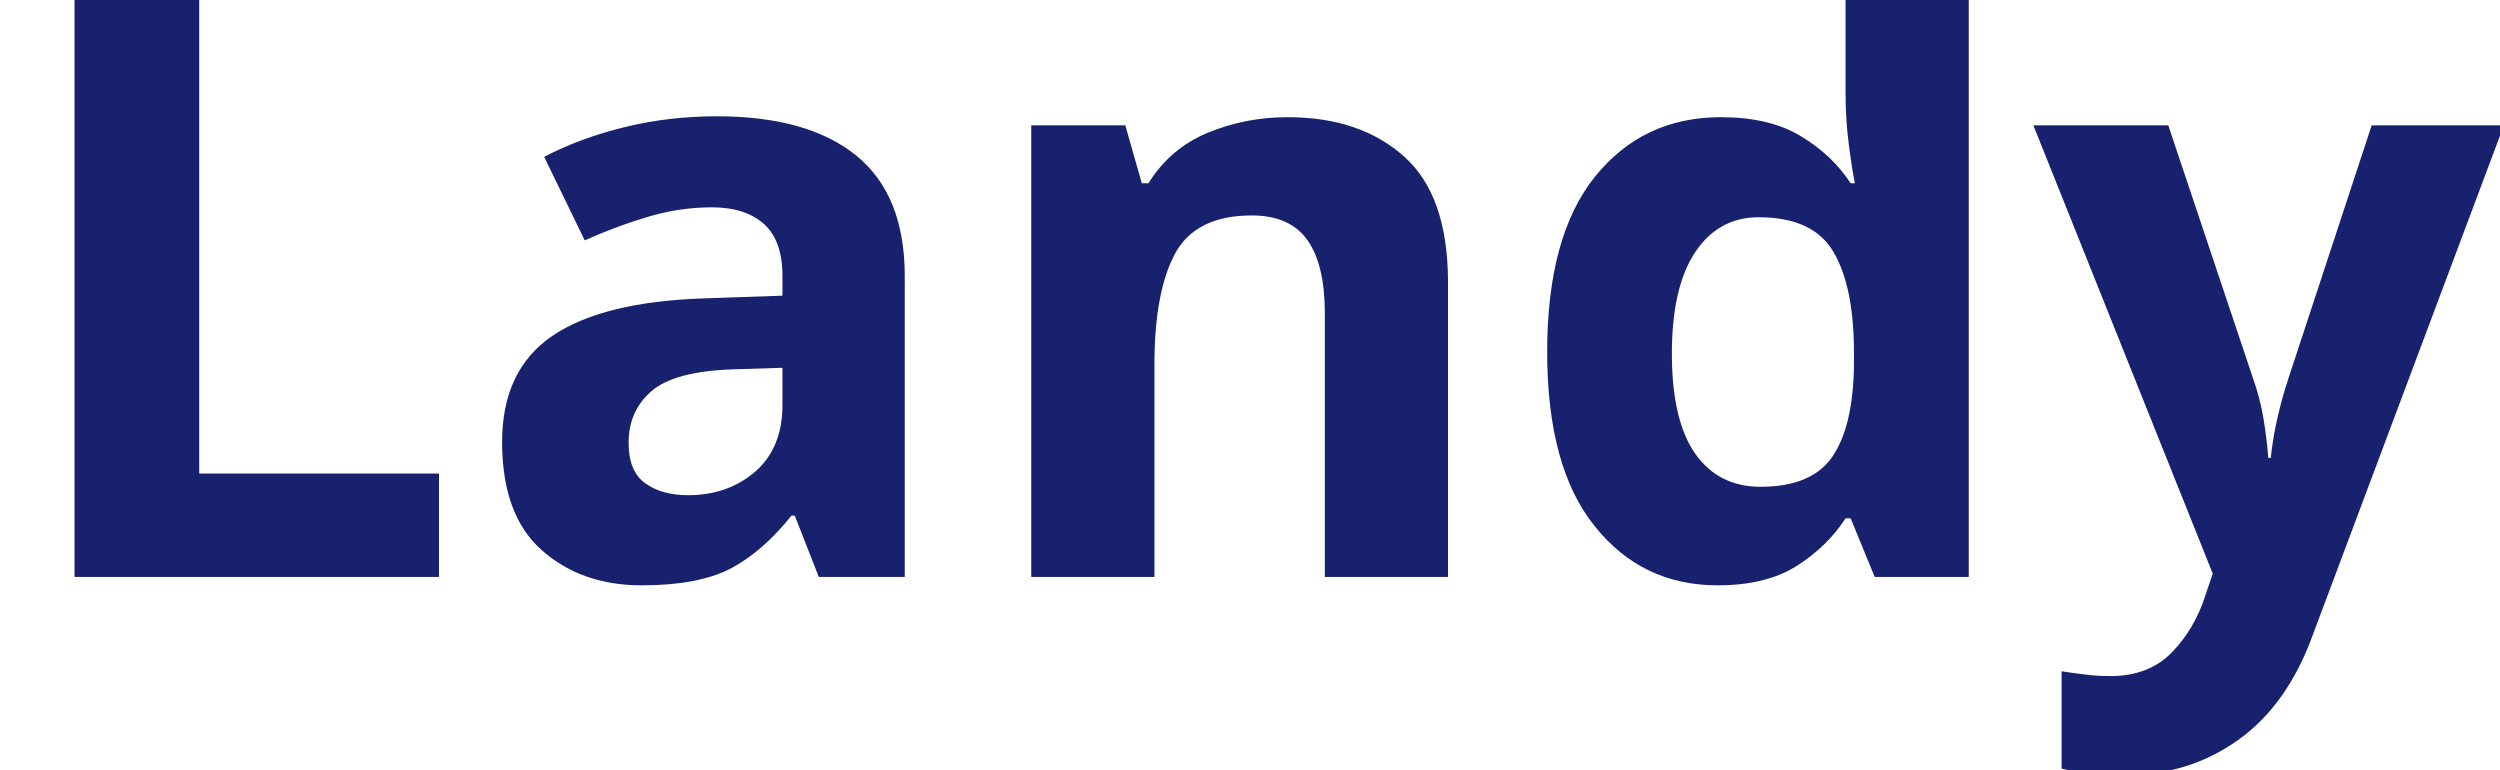
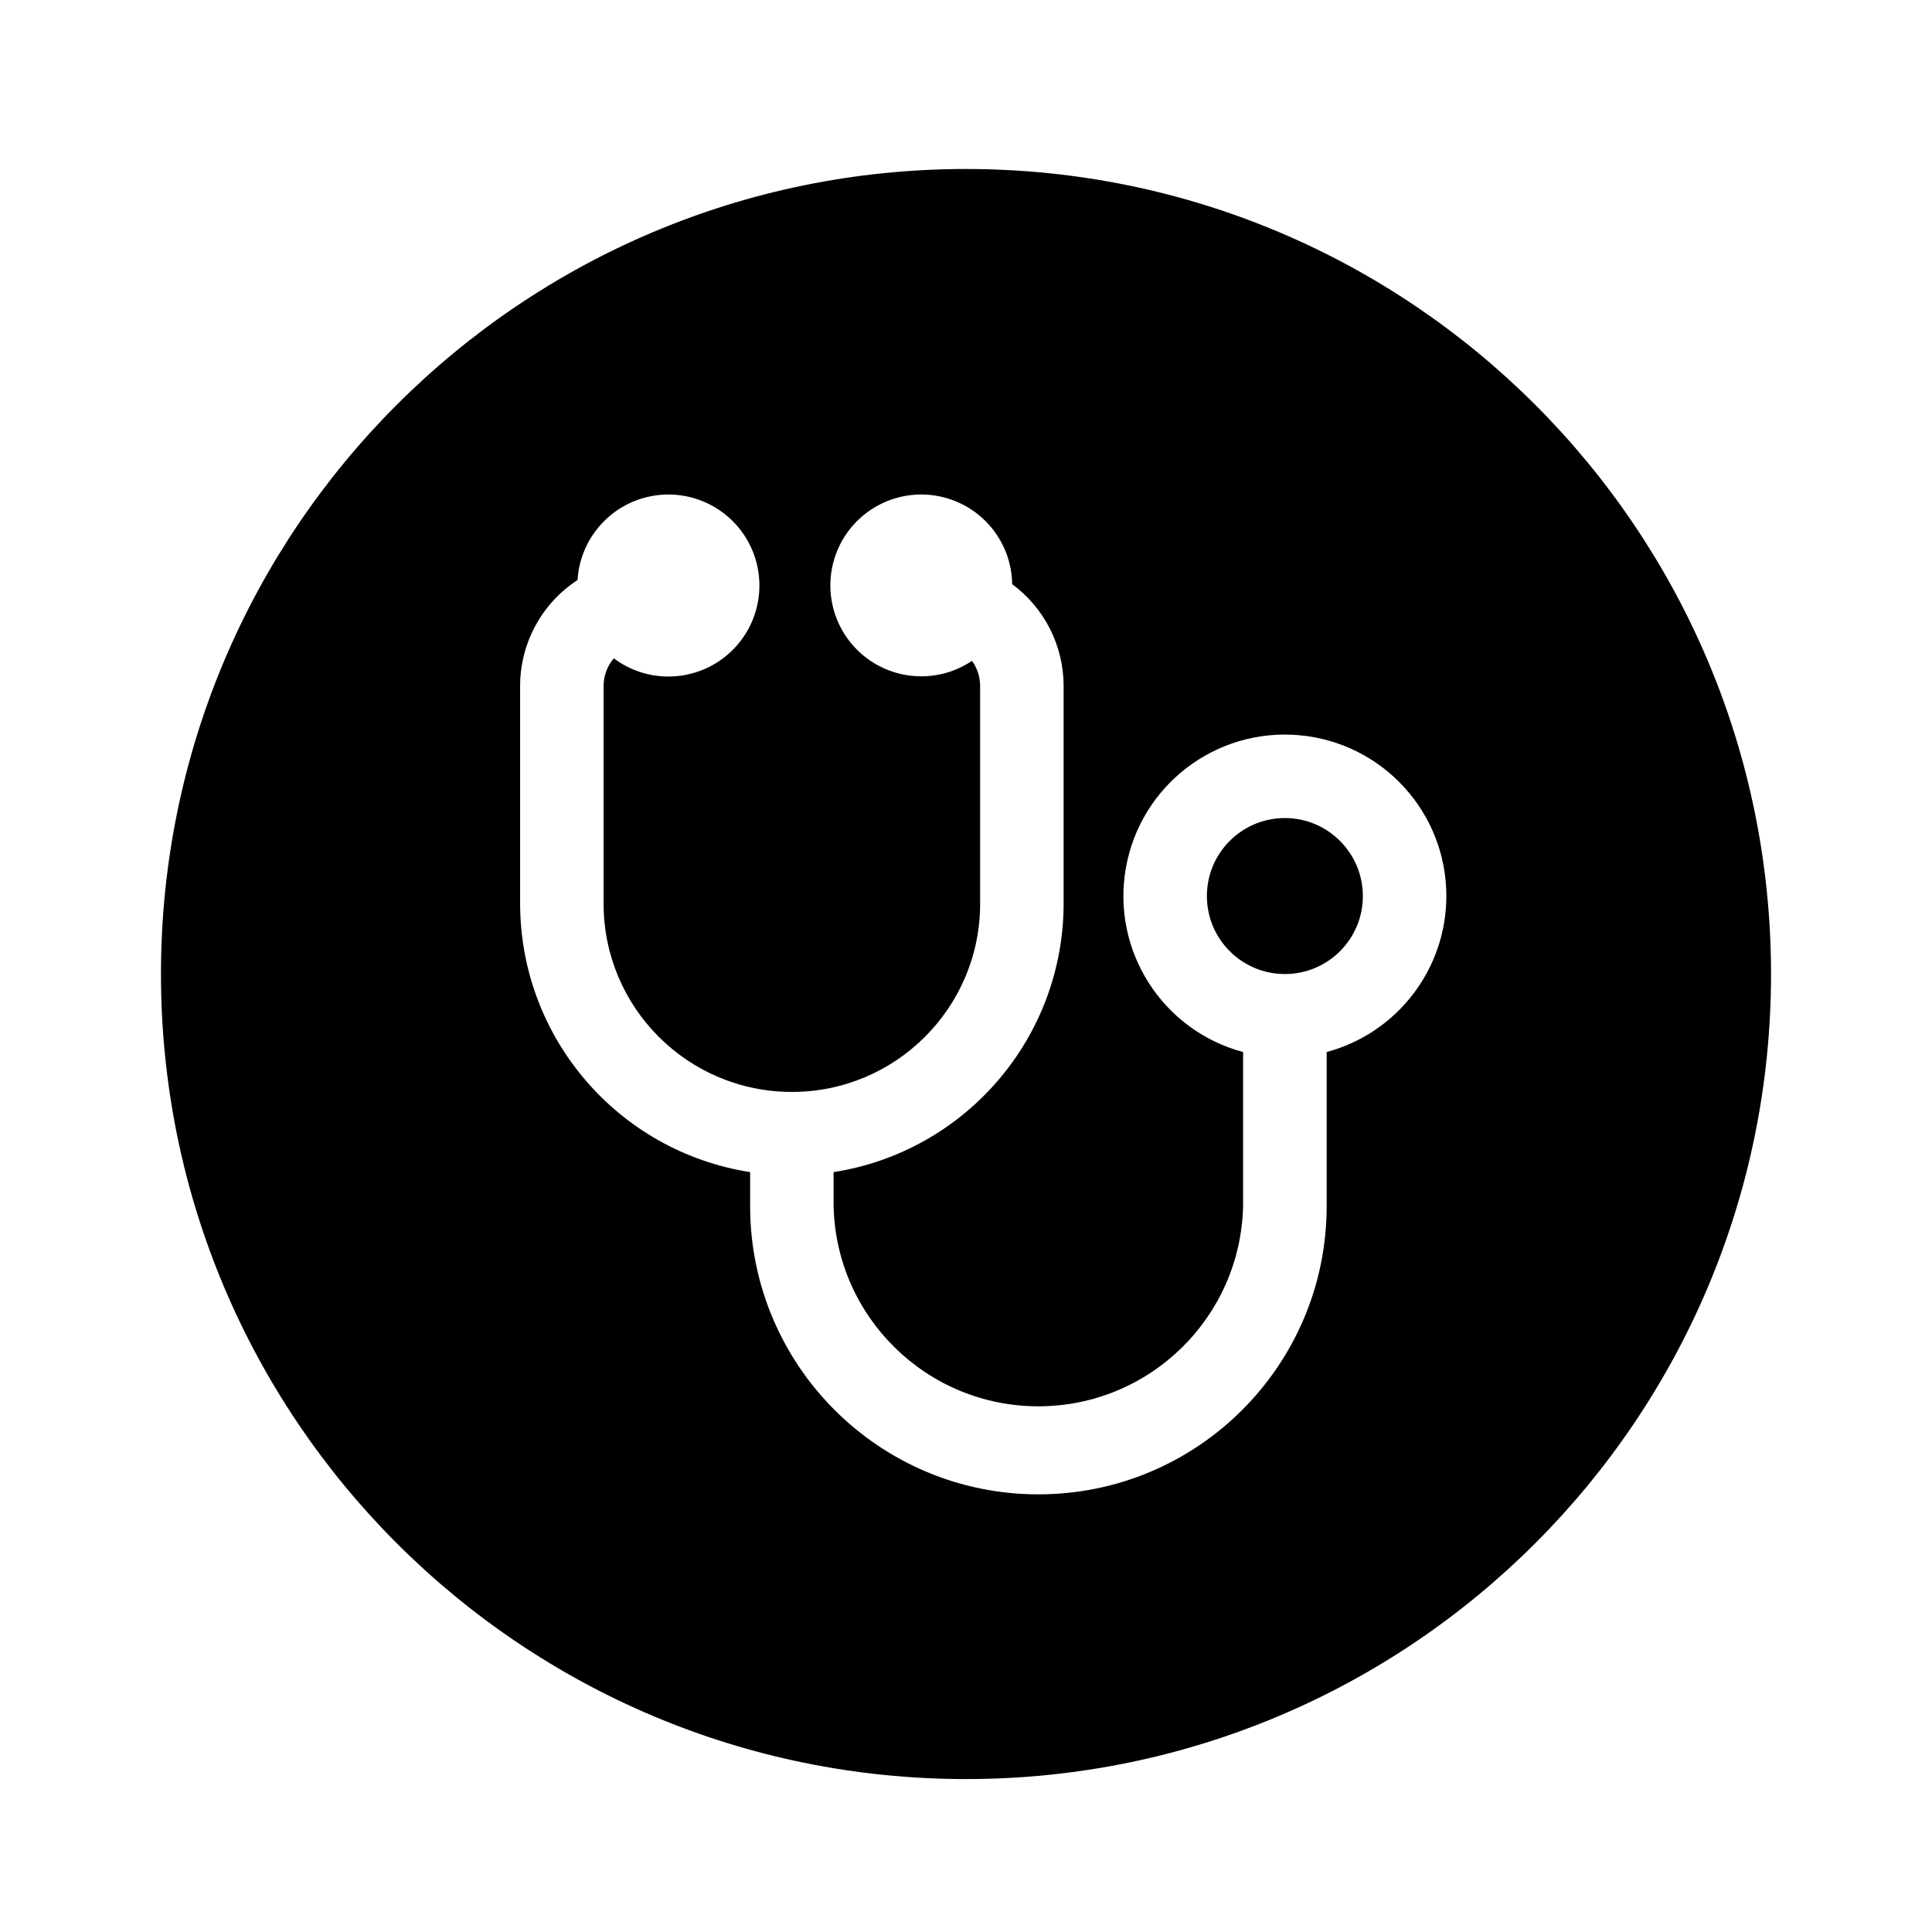
- <svg xmlns="http://www.w3.org/2000/svg" viewBox="0 0 130 40">
-   <text y="30" font-family="Motiva Sans Bold, sans-serif" fill="#18216d" font-size="43px" font-weight="700">Landy</text>
+ <svg xmlns="http://www.w3.org/2000/svg" fill="#000000" width="800px" height="800px" viewBox="-1 0 19 19" class="cf-icon-svg">
+   <path d="M16.417 9.579A7.917 7.917 0 1 1 8.5 1.662a7.917 7.917 0 0 1 7.917 7.917zm-3.193-.767a1.588 1.588 0 1 0-1.999 1.534v1.515a2.014 2.014 0 0 1-4.027 0v-.334a2.676 2.676 0 0 0 2.262-2.64v-2.14a1.244 1.244 0 0 0-.506-1.002.894.894 0 1 0-.395.754.424.424 0 0 1 .08.248v2.14a1.851 1.851 0 1 1-3.703 0v-2.14a.422.422 0 0 1 .1-.273.895.895 0 1 0-.356-.77 1.245 1.245 0 0 0-.565 1.043v2.14a2.676 2.676 0 0 0 2.262 2.64v.334a2.835 2.835 0 1 0 5.67 0v-1.515a1.59 1.59 0 0 0 1.177-1.534zm-.821 0a.767.767 0 1 1-.767-.767.768.768 0 0 1 .767.767z" />
</svg>
